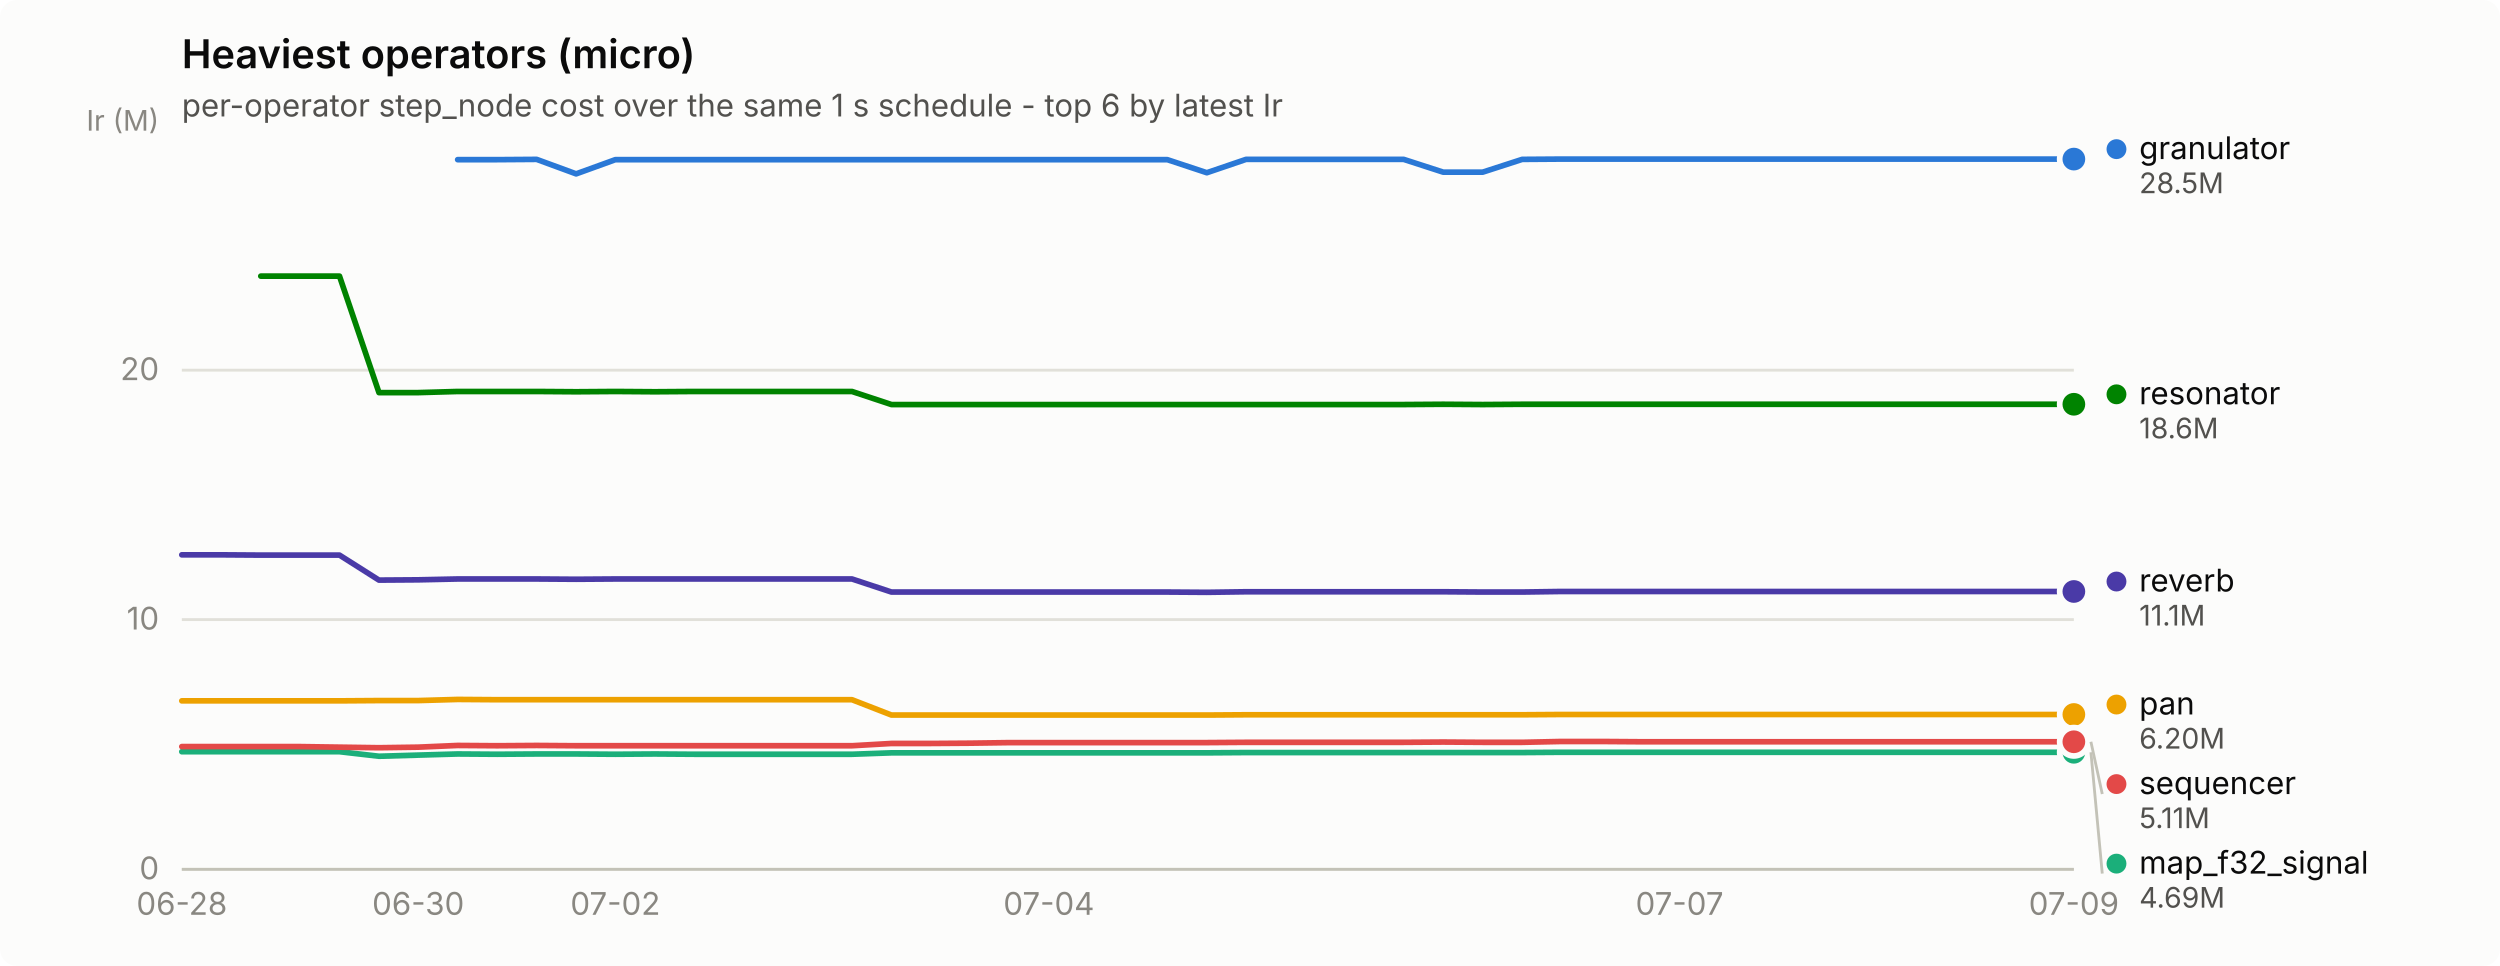
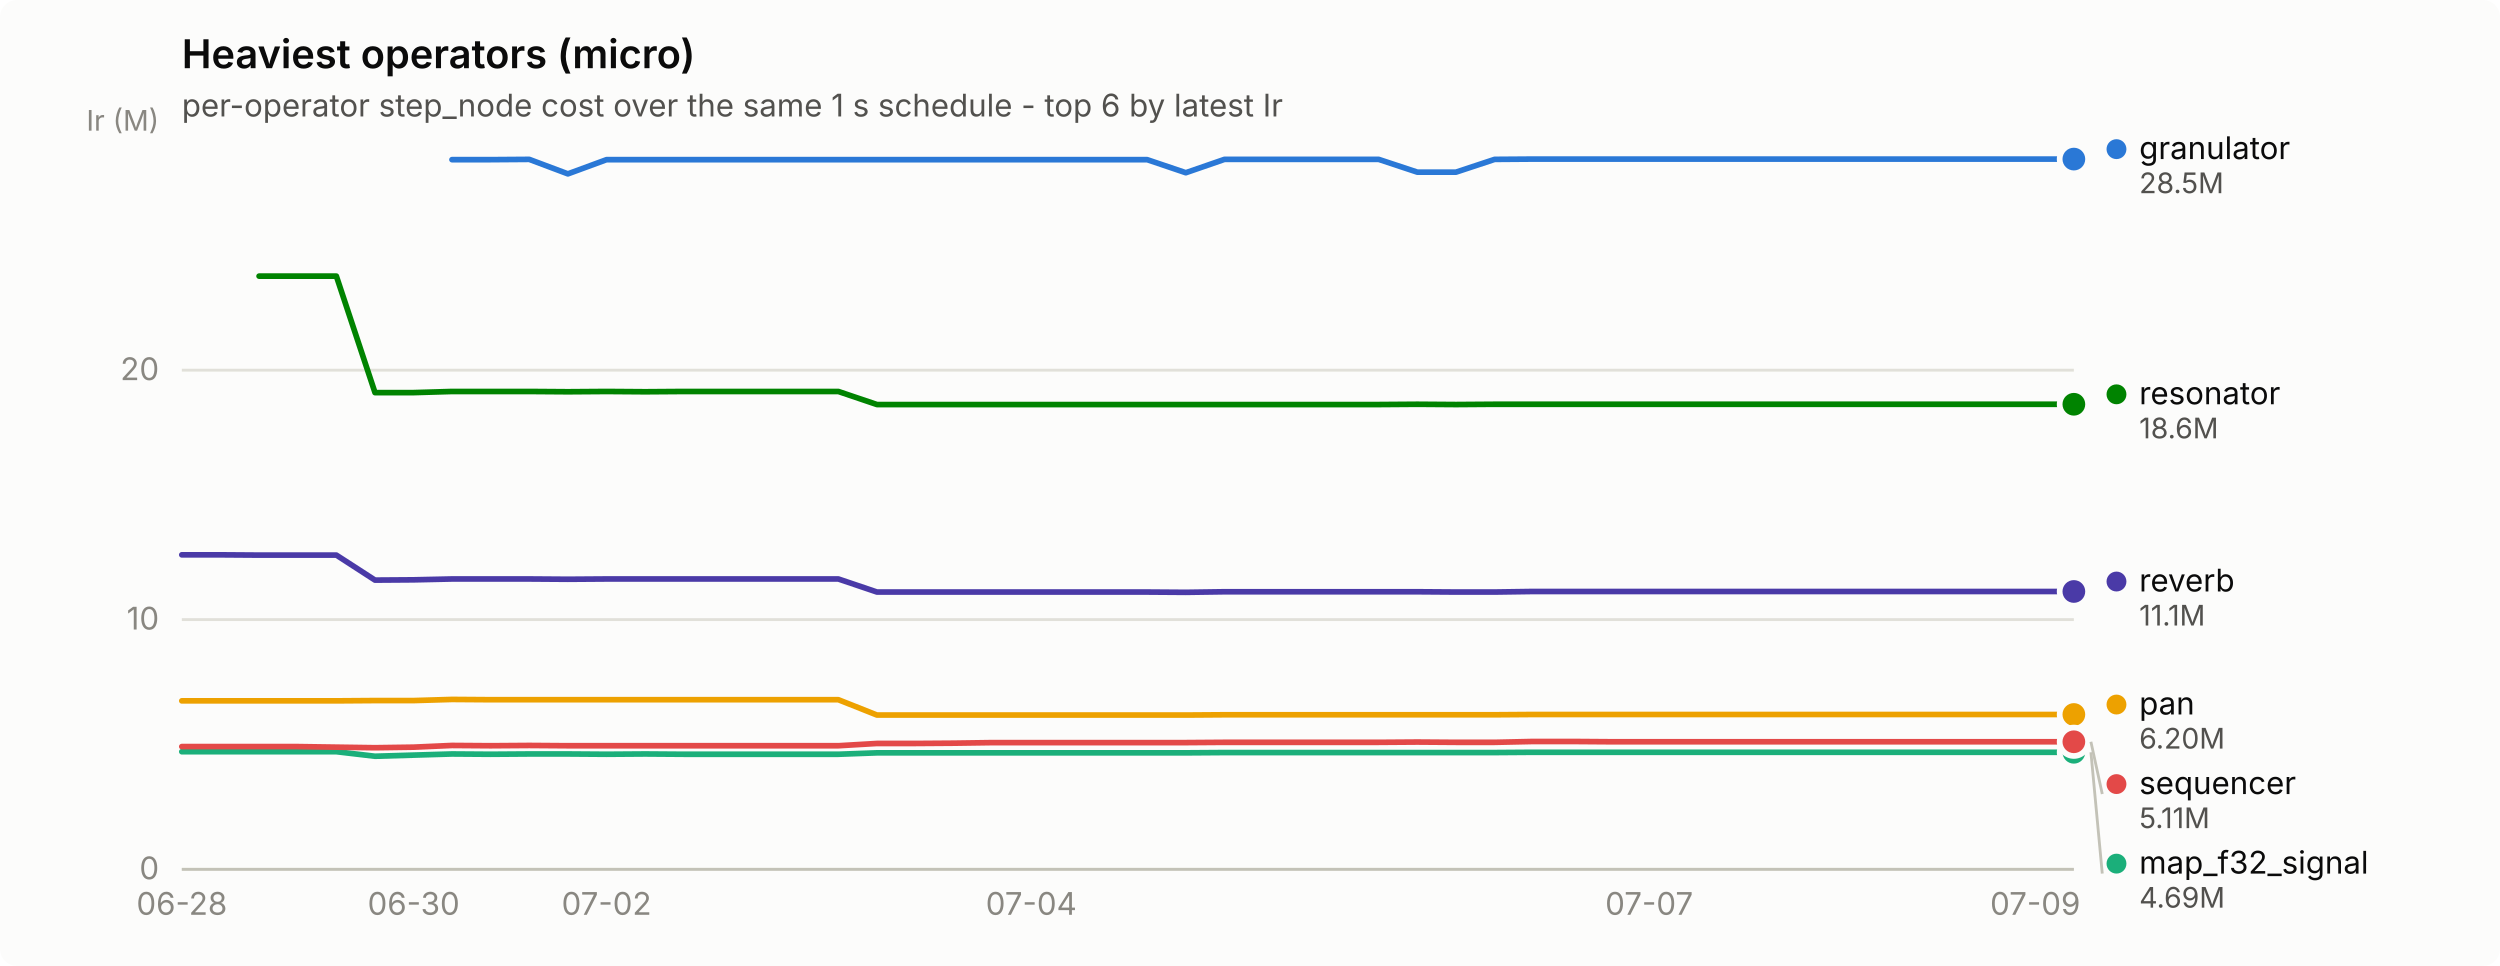
<svg xmlns="http://www.w3.org/2000/svg" width="880" height="340" viewBox="0 0 880 340" role="img" aria-label="Heaviest operators (micro)">
  <rect width="880" height="340" rx="6" fill="#fcfcfb" />
  <text x="64" y="24" font-family="system-ui, -apple-system, &quot;Segoe UI&quot;, sans-serif" font-size="14" font-weight="600" fill="#0b0b0b">Heaviest operators (micro)</text>
  <text x="64" y="41" font-family="system-ui, -apple-system, &quot;Segoe UI&quot;, sans-serif" font-size="11" fill="#52514e">per-operator step_node cost over the same 1 s schedule - top 6 by latest Ir</text>
  <line x1="64" y1="306.0" x2="730" y2="306.0" stroke="#e1e0d9" stroke-width="1" />
  <text x="56" y="309.5" text-anchor="end" font-family="system-ui, -apple-system, &quot;Segoe UI&quot;, sans-serif" font-size="11" style="font-variant-numeric: tabular-nums" fill="#898781">0</text>
  <line x1="64" y1="218.1" x2="730" y2="218.1" stroke="#e1e0d9" stroke-width="1" />
  <text x="56" y="221.6" text-anchor="end" font-family="system-ui, -apple-system, &quot;Segoe UI&quot;, sans-serif" font-size="11" style="font-variant-numeric: tabular-nums" fill="#898781">10</text>
  <line x1="64" y1="130.3" x2="730" y2="130.3" stroke="#e1e0d9" stroke-width="1" />
  <text x="56" y="133.8" text-anchor="end" font-family="system-ui, -apple-system, &quot;Segoe UI&quot;, sans-serif" font-size="11" style="font-variant-numeric: tabular-nums" fill="#898781">20</text>
  <text x="56" y="46" text-anchor="end" font-family="system-ui, -apple-system, &quot;Segoe UI&quot;, sans-serif" font-size="10" fill="#898781">Ir (M)</text>
  <line x1="64" y1="306" x2="730" y2="306" stroke="#c3c2b7" stroke-width="1" />
  <text x="64.0" y="322" text-anchor="middle" font-family="system-ui, -apple-system, &quot;Segoe UI&quot;, sans-serif" font-size="11" style="font-variant-numeric: tabular-nums" fill="#898781">06-28</text>
-   <text x="147.2" y="322" text-anchor="middle" font-family="system-ui, -apple-system, &quot;Segoe UI&quot;, sans-serif" font-size="11" style="font-variant-numeric: tabular-nums" fill="#898781">06-30</text>
-   <text x="216.6" y="322" text-anchor="middle" font-family="system-ui, -apple-system, &quot;Segoe UI&quot;, sans-serif" font-size="11" style="font-variant-numeric: tabular-nums" fill="#898781">07-02</text>
-   <text x="369.2" y="322" text-anchor="middle" font-family="system-ui, -apple-system, &quot;Segoe UI&quot;, sans-serif" font-size="11" style="font-variant-numeric: tabular-nums" fill="#898781">07-04</text>
-   <text x="591.2" y="322" text-anchor="middle" font-family="system-ui, -apple-system, &quot;Segoe UI&quot;, sans-serif" font-size="11" style="font-variant-numeric: tabular-nums" fill="#898781">07-07</text>
-   <text x="730.0" y="322" text-anchor="middle" font-family="system-ui, -apple-system, &quot;Segoe UI&quot;, sans-serif" font-size="11" style="font-variant-numeric: tabular-nums" fill="#898781">07-09</text>
-   <path d="M161.1,56.2 L175.0,56.2 L188.9,56.1 L202.8,61.2 L216.6,56.2 L230.5,56.2 L244.4,56.2 L258.2,56.2 L272.1,56.2 L286.0,56.2 L299.9,56.2 L313.8,56.2 L327.6,56.2 L341.5,56.2 L355.4,56.2 L369.2,56.2 L383.1,56.2 L397.0,56.2 L410.9,56.2 L424.8,60.8 L438.6,56.1 L452.5,56.1 L466.4,56.1 L480.2,56.1 L494.1,56.1 L508.0,60.6 L521.9,60.6 L535.8,56.1 L549.6,56.0 L563.5,56.0 L577.4,56.0 L591.2,56.0 L605.1,56.0 L619.0,56.0 L632.9,56.0 L646.8,56.0 L660.6,56.0 L674.5,56.0 L688.4,56.0 L702.2,56.0 L716.1,56.0 L730.0,56.0" fill="none" stroke="#2a78d6" stroke-width="2" stroke-linejoin="round" stroke-linecap="round" />
+   <text x="145.6" y="322" text-anchor="middle" font-family="system-ui, -apple-system, &quot;Segoe UI&quot;, sans-serif" font-size="11" style="font-variant-numeric: tabular-nums" fill="#898781">06-30</text>
+   <text x="213.5" y="322" text-anchor="middle" font-family="system-ui, -apple-system, &quot;Segoe UI&quot;, sans-serif" font-size="11" style="font-variant-numeric: tabular-nums" fill="#898781">07-02</text>
+   <text x="363.0" y="322" text-anchor="middle" font-family="system-ui, -apple-system, &quot;Segoe UI&quot;, sans-serif" font-size="11" style="font-variant-numeric: tabular-nums" fill="#898781">07-04</text>
+   <text x="580.5" y="322" text-anchor="middle" font-family="system-ui, -apple-system, &quot;Segoe UI&quot;, sans-serif" font-size="11" style="font-variant-numeric: tabular-nums" fill="#898781">07-07</text>
+   <text x="716.4" y="322" text-anchor="middle" font-family="system-ui, -apple-system, &quot;Segoe UI&quot;, sans-serif" font-size="11" style="font-variant-numeric: tabular-nums" fill="#898781">07-09</text>
+   <path d="M159.1,56.2 L172.7,56.2 L186.3,56.1 L199.9,61.2 L213.5,56.2 L227.1,56.2 L240.7,56.2 L254.3,56.2 L267.9,56.2 L281.5,56.2 L295.1,56.2 L308.7,56.2 L322.2,56.2 L335.8,56.2 L349.4,56.2 L363.0,56.2 L376.6,56.2 L390.2,56.2 L403.8,56.2 L417.4,60.8 L431.0,56.1 L444.6,56.1 L458.2,56.1 L471.8,56.1 L485.3,56.1 L498.9,60.6 L512.5,60.6 L526.1,56.1 L539.7,56.0 L553.3,56.0 L566.9,56.0 L580.5,56.0 L594.1,56.0 L607.7,56.0 L621.3,56.0 L634.9,56.0 L648.4,56.0 L662.0,56.0 L675.6,56.0 L689.2,56.0 L702.8,56.0 L716.4,56.0 L730.0,56.0" fill="none" stroke="#2a78d6" stroke-width="2" stroke-linejoin="round" stroke-linecap="round" />
  <circle cx="730.0" cy="56.0" r="6" fill="#fcfcfb" />
  <circle cx="730.0" cy="56.0" r="4" fill="#2a78d6" />
-   <path d="M64.0,264.6 L77.9,264.6 L91.8,264.6 L105.6,264.6 L119.5,264.6 L133.4,266.2 L147.2,265.8 L161.1,265.4 L175.0,265.5 L188.9,265.4 L202.8,265.4 L216.6,265.5 L230.5,265.4 L244.4,265.5 L258.2,265.5 L272.1,265.5 L286.0,265.5 L299.9,265.5 L313.8,265.0 L327.6,265.0 L341.5,265.0 L355.4,265.0 L369.2,265.0 L383.1,265.0 L397.0,265.0 L410.9,265.0 L424.8,265.0 L438.6,264.9 L452.5,264.9 L466.4,264.9 L480.2,264.9 L494.1,264.9 L508.0,264.9 L521.9,264.9 L535.8,264.9 L549.6,264.8 L563.5,264.8 L577.4,264.8 L591.2,264.8 L605.1,264.8 L619.0,264.8 L632.9,264.8 L646.8,264.8 L660.6,264.8 L674.5,264.8 L688.4,264.8 L702.2,264.8 L716.1,264.8 L730.0,264.8" fill="none" stroke="#1baf7a" stroke-width="2" stroke-linejoin="round" stroke-linecap="round" />
+   <path d="M64.0,264.6 L77.6,264.6 L91.2,264.6 L104.8,264.6 L118.4,264.6 L132.0,266.2 L145.6,265.8 L159.1,265.4 L172.7,265.5 L186.3,265.4 L199.9,265.4 L213.5,265.5 L227.1,265.4 L240.7,265.5 L254.3,265.5 L267.9,265.5 L281.5,265.5 L295.1,265.5 L308.7,265.0 L322.2,265.0 L335.8,265.0 L349.4,265.0 L363.0,265.0 L376.6,265.0 L390.2,265.0 L403.8,265.0 L417.4,265.0 L431.0,264.9 L444.6,264.9 L458.2,264.9 L471.8,264.9 L485.3,264.9 L498.9,264.9 L512.5,264.9 L526.1,264.9 L539.7,264.8 L553.3,264.8 L566.9,264.8 L580.5,264.8 L594.1,264.8 L607.7,264.8 L621.3,264.8 L634.9,264.8 L648.4,264.8 L662.0,264.8 L675.6,264.8 L689.2,264.8 L702.8,264.8 L716.4,264.8 L730.0,264.8" fill="none" stroke="#1baf7a" stroke-width="2" stroke-linejoin="round" stroke-linecap="round" />
  <circle cx="730.0" cy="264.8" r="6" fill="#fcfcfb" />
  <circle cx="730.0" cy="264.8" r="4" fill="#1baf7a" />
-   <path d="M64.0,246.7 L77.9,246.7 L91.8,246.7 L105.6,246.7 L119.5,246.7 L133.4,246.6 L147.2,246.6 L161.1,246.2 L175.0,246.3 L188.9,246.3 L202.8,246.3 L216.6,246.3 L230.5,246.3 L244.4,246.3 L258.2,246.3 L272.1,246.3 L286.0,246.3 L299.9,246.3 L313.8,251.7 L327.6,251.7 L341.5,251.7 L355.4,251.7 L369.2,251.7 L383.1,251.7 L397.0,251.7 L410.9,251.7 L424.8,251.7 L438.6,251.6 L452.5,251.6 L466.4,251.6 L480.2,251.6 L494.1,251.6 L508.0,251.6 L521.9,251.6 L535.8,251.6 L549.6,251.5 L563.5,251.5 L577.4,251.5 L591.2,251.5 L605.1,251.5 L619.0,251.5 L632.9,251.5 L646.8,251.5 L660.6,251.5 L674.5,251.5 L688.4,251.5 L702.2,251.5 L716.1,251.5 L730.0,251.5" fill="none" stroke="#eda100" stroke-width="2" stroke-linejoin="round" stroke-linecap="round" />
+   <path d="M64.0,246.7 L77.6,246.7 L91.2,246.7 L104.8,246.7 L118.4,246.7 L132.0,246.6 L145.6,246.6 L159.1,246.2 L172.7,246.3 L186.3,246.3 L199.9,246.3 L213.5,246.3 L227.1,246.3 L240.7,246.3 L254.3,246.3 L267.9,246.3 L281.5,246.3 L295.1,246.3 L308.7,251.7 L322.2,251.7 L335.8,251.7 L349.4,251.7 L363.0,251.7 L376.6,251.7 L390.2,251.7 L403.8,251.7 L417.4,251.7 L431.0,251.6 L444.6,251.6 L458.2,251.6 L471.8,251.6 L485.3,251.6 L498.9,251.6 L512.5,251.6 L526.1,251.6 L539.7,251.5 L553.3,251.5 L566.9,251.5 L580.5,251.5 L594.1,251.5 L607.7,251.5 L621.3,251.5 L634.9,251.5 L648.4,251.5 L662.0,251.5 L675.6,251.5 L689.2,251.5 L702.8,251.5 L716.4,251.5 L730.0,251.5" fill="none" stroke="#eda100" stroke-width="2" stroke-linejoin="round" stroke-linecap="round" />
  <circle cx="730.0" cy="251.5" r="6" fill="#fcfcfb" />
  <circle cx="730.0" cy="251.5" r="4" fill="#eda100" />
-   <path d="M91.8,97.2 L105.6,97.2 L119.5,97.2 L133.4,138.2 L147.2,138.2 L161.1,137.8 L175.0,137.8 L188.9,137.8 L202.8,137.9 L216.6,137.8 L230.5,137.9 L244.4,137.8 L258.2,137.8 L272.1,137.8 L286.0,137.8 L299.9,137.8 L313.8,142.4 L327.6,142.4 L341.5,142.4 L355.4,142.4 L369.2,142.4 L383.1,142.4 L397.0,142.4 L410.9,142.4 L424.8,142.4 L438.6,142.4 L452.5,142.4 L466.4,142.4 L480.2,142.4 L494.1,142.4 L508.0,142.3 L521.9,142.4 L535.8,142.3 L549.6,142.3 L563.5,142.3 L577.4,142.3 L591.2,142.3 L605.1,142.3 L619.0,142.3 L632.9,142.3 L646.8,142.3 L660.6,142.3 L674.5,142.3 L688.4,142.3 L702.2,142.3 L716.1,142.3 L730.0,142.3" fill="none" stroke="#008300" stroke-width="2" stroke-linejoin="round" stroke-linecap="round" />
+   <path d="M91.2,97.2 L104.8,97.2 L118.4,97.2 L132.0,138.2 L145.6,138.2 L159.1,137.8 L172.7,137.8 L186.3,137.8 L199.9,137.9 L213.5,137.8 L227.1,137.9 L240.7,137.8 L254.3,137.8 L267.9,137.8 L281.5,137.8 L295.1,137.8 L308.7,142.4 L322.2,142.4 L335.8,142.4 L349.4,142.4 L363.0,142.4 L376.6,142.4 L390.2,142.4 L403.8,142.4 L417.4,142.4 L431.0,142.4 L444.6,142.4 L458.2,142.4 L471.8,142.4 L485.3,142.4 L498.9,142.3 L512.5,142.4 L526.1,142.3 L539.7,142.3 L553.3,142.3 L566.9,142.3 L580.5,142.3 L594.1,142.3 L607.7,142.3 L621.3,142.3 L634.9,142.3 L648.4,142.3 L662.0,142.3 L675.6,142.3 L689.2,142.3 L702.8,142.3 L716.4,142.3 L730.0,142.3" fill="none" stroke="#008300" stroke-width="2" stroke-linejoin="round" stroke-linecap="round" />
  <circle cx="730.0" cy="142.3" r="6" fill="#fcfcfb" />
  <circle cx="730.0" cy="142.3" r="4" fill="#008300" />
-   <path d="M64.0,195.3 L77.9,195.3 L91.8,195.4 L105.6,195.4 L119.5,195.4 L133.4,204.2 L147.2,204.1 L161.1,203.8 L175.0,203.8 L188.9,203.8 L202.8,203.9 L216.6,203.8 L230.5,203.8 L244.4,203.8 L258.2,203.8 L272.1,203.8 L286.0,203.8 L299.9,203.8 L313.8,208.4 L327.6,208.4 L341.5,208.4 L355.4,208.4 L369.2,208.4 L383.1,208.4 L397.0,208.4 L410.9,208.4 L424.8,208.5 L438.6,208.3 L452.5,208.3 L466.4,208.3 L480.2,208.3 L494.1,208.3 L508.0,208.3 L521.9,208.4 L535.8,208.4 L549.6,208.2 L563.5,208.2 L577.4,208.2 L591.2,208.2 L605.1,208.2 L619.0,208.2 L632.9,208.2 L646.8,208.2 L660.6,208.2 L674.5,208.2 L688.4,208.2 L702.2,208.2 L716.1,208.2 L730.0,208.2" fill="none" stroke="#4a3aa7" stroke-width="2" stroke-linejoin="round" stroke-linecap="round" />
+   <path d="M64.0,195.3 L77.6,195.3 L91.2,195.4 L104.8,195.4 L118.4,195.4 L132.0,204.2 L145.6,204.1 L159.1,203.8 L172.7,203.8 L186.3,203.8 L199.9,203.9 L213.5,203.8 L227.1,203.8 L240.7,203.8 L254.3,203.8 L267.9,203.8 L281.5,203.8 L295.1,203.8 L308.7,208.4 L322.2,208.4 L335.8,208.4 L349.4,208.4 L363.0,208.4 L376.6,208.4 L390.2,208.4 L403.8,208.4 L417.4,208.5 L431.0,208.3 L444.6,208.3 L458.2,208.3 L471.8,208.3 L485.3,208.3 L498.9,208.3 L512.5,208.4 L526.1,208.4 L539.7,208.2 L553.3,208.2 L566.9,208.2 L580.5,208.2 L594.1,208.2 L607.7,208.2 L621.3,208.2 L634.9,208.2 L648.4,208.2 L662.0,208.2 L675.6,208.2 L689.2,208.2 L702.8,208.2 L716.4,208.2 L730.0,208.2" fill="none" stroke="#4a3aa7" stroke-width="2" stroke-linejoin="round" stroke-linecap="round" />
  <circle cx="730.0" cy="208.2" r="6" fill="#fcfcfb" />
  <circle cx="730.0" cy="208.2" r="4" fill="#4a3aa7" />
-   <path d="M64.0,262.8 L77.9,262.8 L91.8,262.8 L105.6,262.8 L119.5,263.0 L133.4,263.2 L147.2,263.0 L161.1,262.4 L175.0,262.5 L188.9,262.4 L202.8,262.5 L216.6,262.5 L230.5,262.5 L244.4,262.5 L258.2,262.5 L272.1,262.5 L286.0,262.5 L299.9,262.5 L313.8,261.7 L327.6,261.7 L341.5,261.6 L355.4,261.4 L369.2,261.4 L383.1,261.4 L397.0,261.4 L410.9,261.4 L424.8,261.4 L438.6,261.3 L452.5,261.3 L466.4,261.3 L480.2,261.3 L494.1,261.3 L508.0,261.2 L521.9,261.3 L535.8,261.3 L549.6,261.0 L563.5,261.0 L577.4,261.1 L591.2,261.1 L605.1,261.1 L619.0,261.1 L632.9,261.1 L646.8,261.1 L660.6,261.1 L674.5,261.1 L688.4,261.1 L702.2,261.1 L716.1,261.1 L730.0,261.1" fill="none" stroke="#e34948" stroke-width="2" stroke-linejoin="round" stroke-linecap="round" />
+   <path d="M64.0,262.8 L77.6,262.8 L91.2,262.8 L104.8,262.8 L118.4,263.0 L132.0,263.2 L145.6,263.0 L159.1,262.4 L172.7,262.5 L186.3,262.4 L199.9,262.5 L213.5,262.5 L227.1,262.5 L240.7,262.5 L254.3,262.5 L267.9,262.5 L281.5,262.5 L295.1,262.5 L308.7,261.7 L322.2,261.7 L335.8,261.6 L349.4,261.4 L363.0,261.4 L376.6,261.4 L390.2,261.4 L403.8,261.4 L417.4,261.4 L431.0,261.3 L444.6,261.3 L458.2,261.3 L471.8,261.3 L485.3,261.3 L498.9,261.2 L512.5,261.3 L526.1,261.3 L539.7,261.0 L553.3,261.0 L566.9,261.1 L580.5,261.1 L594.1,261.1 L607.7,261.1 L621.3,261.1 L634.9,261.1 L648.4,261.1 L662.0,261.1 L675.6,261.1 L689.2,261.1 L702.8,261.1 L716.4,261.1 L730.0,261.1" fill="none" stroke="#e34948" stroke-width="2" stroke-linejoin="round" stroke-linecap="round" />
  <circle cx="730.0" cy="261.1" r="6" fill="#fcfcfb" />
  <circle cx="730.0" cy="261.1" r="4" fill="#e34948" />
  <circle cx="745.0" cy="52.5" r="3.5" fill="#2a78d6" />
  <text x="753.0" y="56.0" font-family="system-ui, -apple-system, &quot;Segoe UI&quot;, sans-serif" font-size="11" fill="#0b0b0b">granulator</text>
  <text x="753.0" y="68.0" font-family="system-ui, -apple-system, &quot;Segoe UI&quot;, sans-serif" font-size="10" style="font-variant-numeric: tabular-nums" fill="#52514e">28.5M</text>
  <circle cx="745.0" cy="138.8" r="3.5" fill="#008300" />
  <text x="753.0" y="142.3" font-family="system-ui, -apple-system, &quot;Segoe UI&quot;, sans-serif" font-size="11" fill="#0b0b0b">resonator</text>
  <text x="753.0" y="154.3" font-family="system-ui, -apple-system, &quot;Segoe UI&quot;, sans-serif" font-size="10" style="font-variant-numeric: tabular-nums" fill="#52514e">18.6M</text>
  <circle cx="745.0" cy="204.7" r="3.5" fill="#4a3aa7" />
  <text x="753.0" y="208.2" font-family="system-ui, -apple-system, &quot;Segoe UI&quot;, sans-serif" font-size="11" fill="#0b0b0b">reverb</text>
  <text x="753.0" y="220.2" font-family="system-ui, -apple-system, &quot;Segoe UI&quot;, sans-serif" font-size="10" style="font-variant-numeric: tabular-nums" fill="#52514e">11.1M</text>
  <circle cx="745.0" cy="248.0" r="3.5" fill="#eda100" />
  <text x="753.0" y="251.5" font-family="system-ui, -apple-system, &quot;Segoe UI&quot;, sans-serif" font-size="11" fill="#0b0b0b">pan</text>
  <text x="753.0" y="263.5" font-family="system-ui, -apple-system, &quot;Segoe UI&quot;, sans-serif" font-size="10" style="font-variant-numeric: tabular-nums" fill="#52514e">6.20M</text>
  <line x1="736.0" y1="261.1" x2="740.0" y2="279.5" stroke="#c3c2b7" stroke-width="1" />
  <circle cx="745.0" cy="276.0" r="3.5" fill="#e34948" />
  <text x="753.0" y="279.5" font-family="system-ui, -apple-system, &quot;Segoe UI&quot;, sans-serif" font-size="11" fill="#0b0b0b">sequencer</text>
  <text x="753.0" y="291.5" font-family="system-ui, -apple-system, &quot;Segoe UI&quot;, sans-serif" font-size="10" style="font-variant-numeric: tabular-nums" fill="#52514e">5.11M</text>
  <line x1="736.0" y1="264.8" x2="740.0" y2="307.5" stroke="#c3c2b7" stroke-width="1" />
  <circle cx="745.0" cy="304.0" r="3.5" fill="#1baf7a" />
  <text x="753.0" y="307.5" font-family="system-ui, -apple-system, &quot;Segoe UI&quot;, sans-serif" font-size="11" fill="#0b0b0b">map_f32_signal</text>
  <text x="753.0" y="319.5" font-family="system-ui, -apple-system, &quot;Segoe UI&quot;, sans-serif" font-size="10" style="font-variant-numeric: tabular-nums" fill="#52514e">4.69M</text>
</svg>
